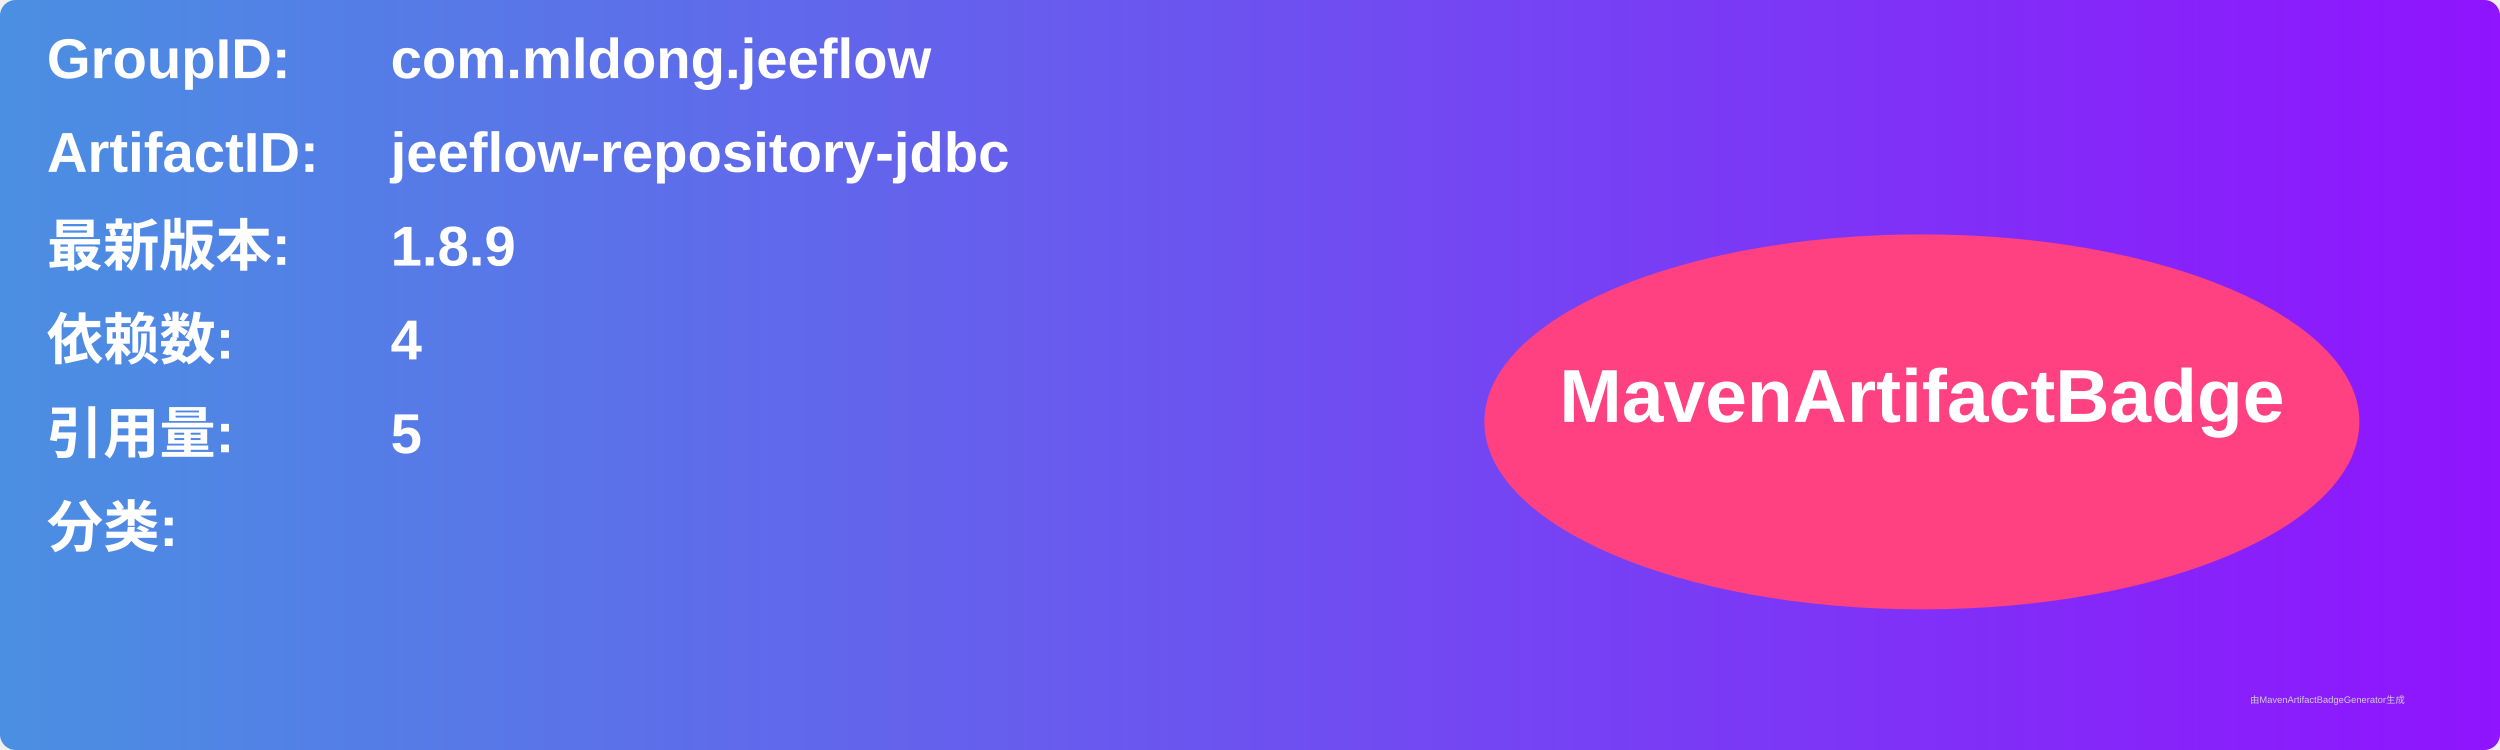
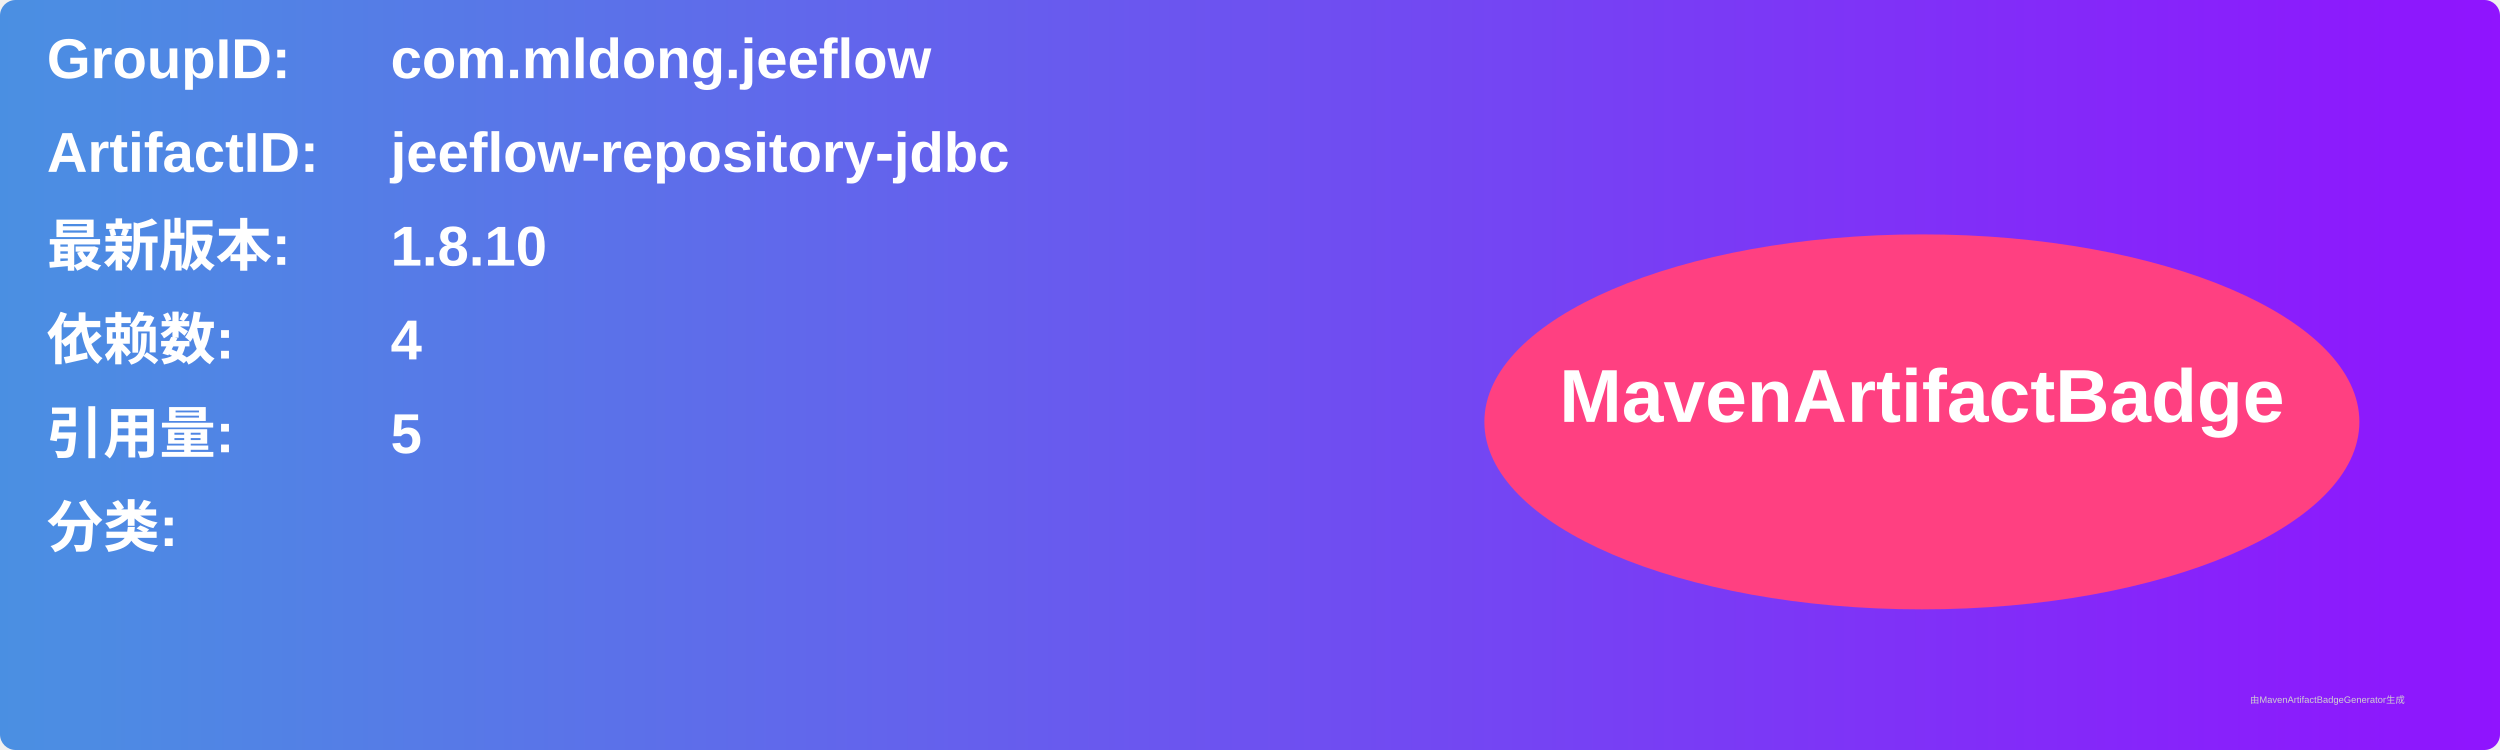
<svg xmlns="http://www.w3.org/2000/svg" width="800" height="240" viewBox="0 0 800 240">
  <linearGradient id="grad" x1="0%" y1="0%" x2="100%" y2="0%">
    <stop offset="0%" stop-color="#4a90e2" />
    <stop offset="100%" stop-color="#9013fe" />
  </linearGradient>
  <rect width="100%" height="100%" rx="5" ry="5" fill="url(#grad)" />
  <g transform="translate(15, 15)">
    <text x="0" y="10" font-family="Arial" font-size="18" fill="white" font-weight="bold" width="260">GroupID:</text>
    <text x="110" y="10" font-family="Arial" font-size="18" fill="white" font-weight="bold" width="460">com.mldong.jeeflow</text>
    <text x="0" y="40" font-family="Arial" font-size="18" fill="white" font-weight="bold" width="260">ArtifactID:</text>
    <text x="110" y="40" font-family="Arial" font-size="18" fill="white" font-weight="bold" width="460">jeeflow-repository-jdbc</text>
    <text x="0" y="70" font-family="Arial" font-size="18" fill="white" font-weight="bold">最新版本:</text>
    <text x="110" y="70" font-family="Arial" font-size="18" fill="white" font-weight="bold">
-       <tspan font-weight="bold">1.8.9</tspan>
+       <tspan font-weight="bold">1.8.10</tspan>
    </text>
    <text x="0" y="100" font-family="Arial" font-size="18" fill="white" font-weight="bold">依赖数: </text>
    <text x="110" y="100" font-family="Arial" font-size="18" fill="white">
      <tspan font-weight="bold">4</tspan>
    </text>
    <text x="0" y="130" font-family="Arial" font-size="18" fill="white" font-weight="bold">引用量: </text>
    <text x="110" y="130" font-family="Arial" font-size="18" fill="white">
      <tspan font-weight="bold">5</tspan>
    </text>
    <text x="0" y="160" font-family="Arial" font-size="18" fill="white" font-weight="bold">分类:</text>
    <text x="10" y="190" font-family="Arial" font-size="10" fill="white">
      <tspan font-weight="bold" />
    </text>
    <ellipse cx="600" cy="120" rx="140" ry="60" fill="#ff4081" />
    <text x="600" y="120" text-anchor="middle" font-family="Arial" font-size="24" fill="white" font-weight="bold">MavenArtifactBadge</text>
  </g>
  <text x="720" y="225" font-family="Arial" font-size="3" fill="#d0d0d0">由MavenArtifactBadgeGenerator生成</text>
</svg>
